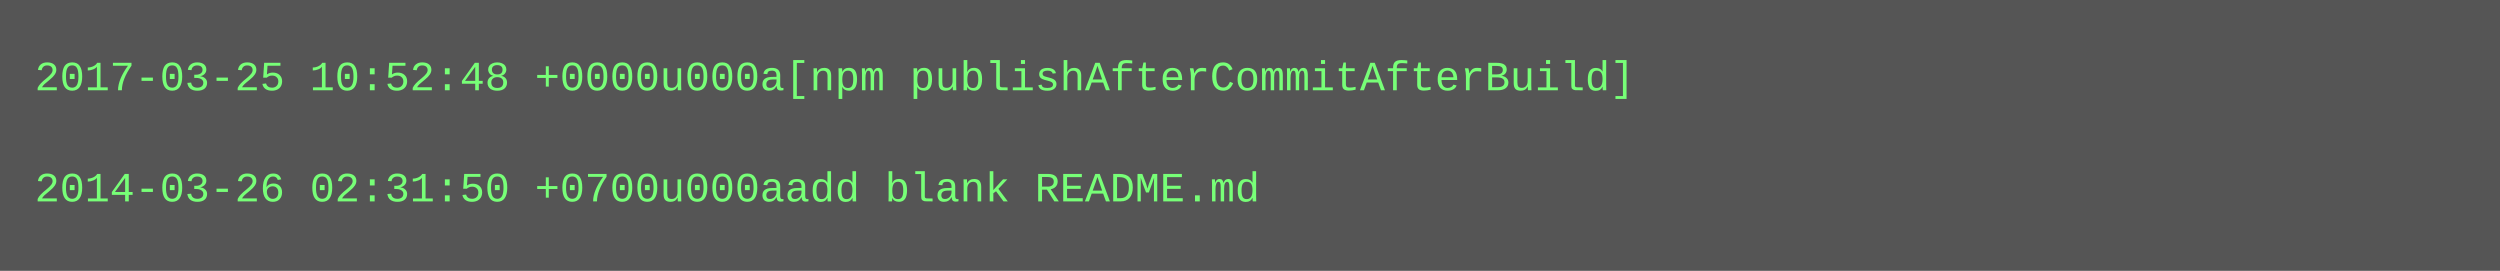
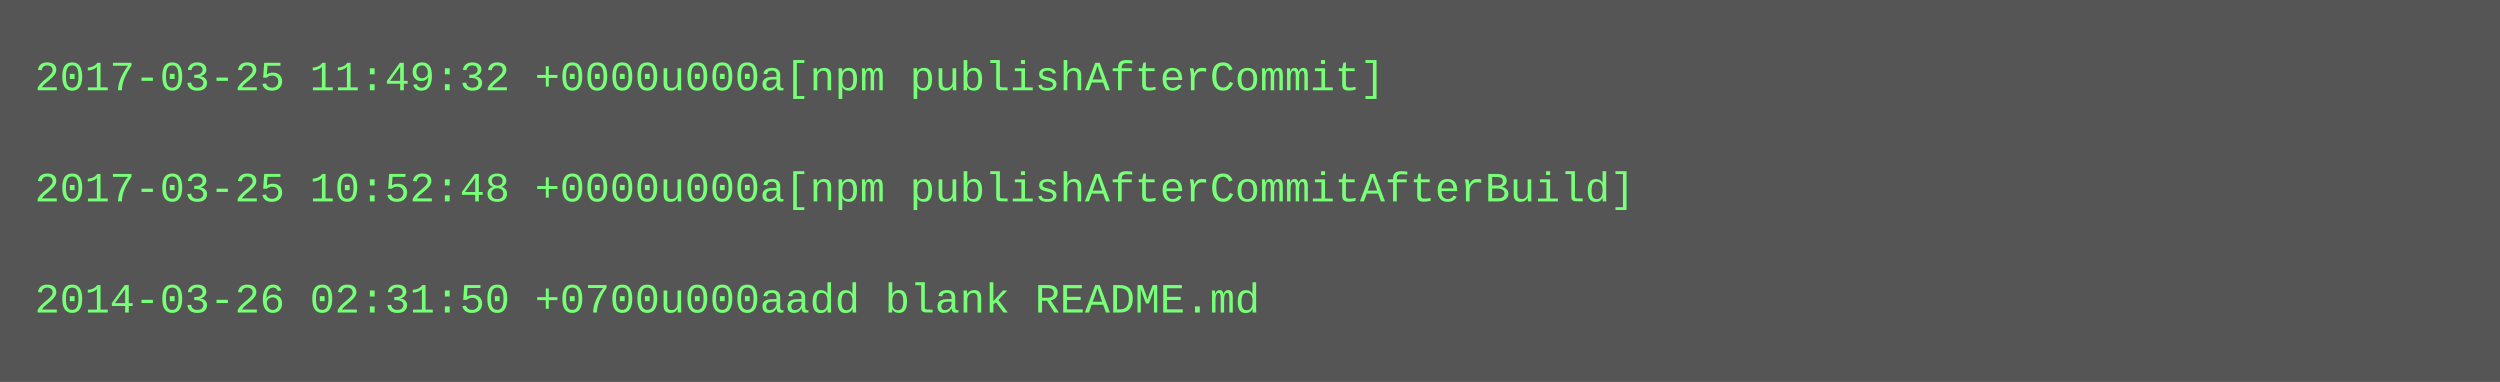
- <svg xmlns="http://www.w3.org/2000/svg" height="78" width="720">
-   <rect height="78" fill="#555" width="720" />
+ <svg xmlns="http://www.w3.org/2000/svg" height="110" width="720">
+   <rect height="110" fill="#555" width="720" />
  <text fill="#7f7" font-family="Courier New" font-size="12" xml:space="preserve">
-     <tspan x="10" y="26">2017-03-25 10:52:48 +0000u000a[npm publishAfterCommitAfterBuild]</tspan>
+     <tspan x="10" y="26">2017-03-25 11:49:32 +0000u000a[npm publishAfterCommit]</tspan>
    <tspan x="10" y="42" />
-     <tspan x="10" y="58">2014-03-26 02:31:50 +0700u000aadd blank README.md</tspan>
+     <tspan x="10" y="58">2017-03-25 10:52:48 +0000u000a[npm publishAfterCommitAfterBuild]</tspan>
+     <tspan x="10" y="74" />
+     <tspan x="10" y="90">2014-03-26 02:31:50 +0700u000aadd blank README.md</tspan>
  </text>
</svg>
